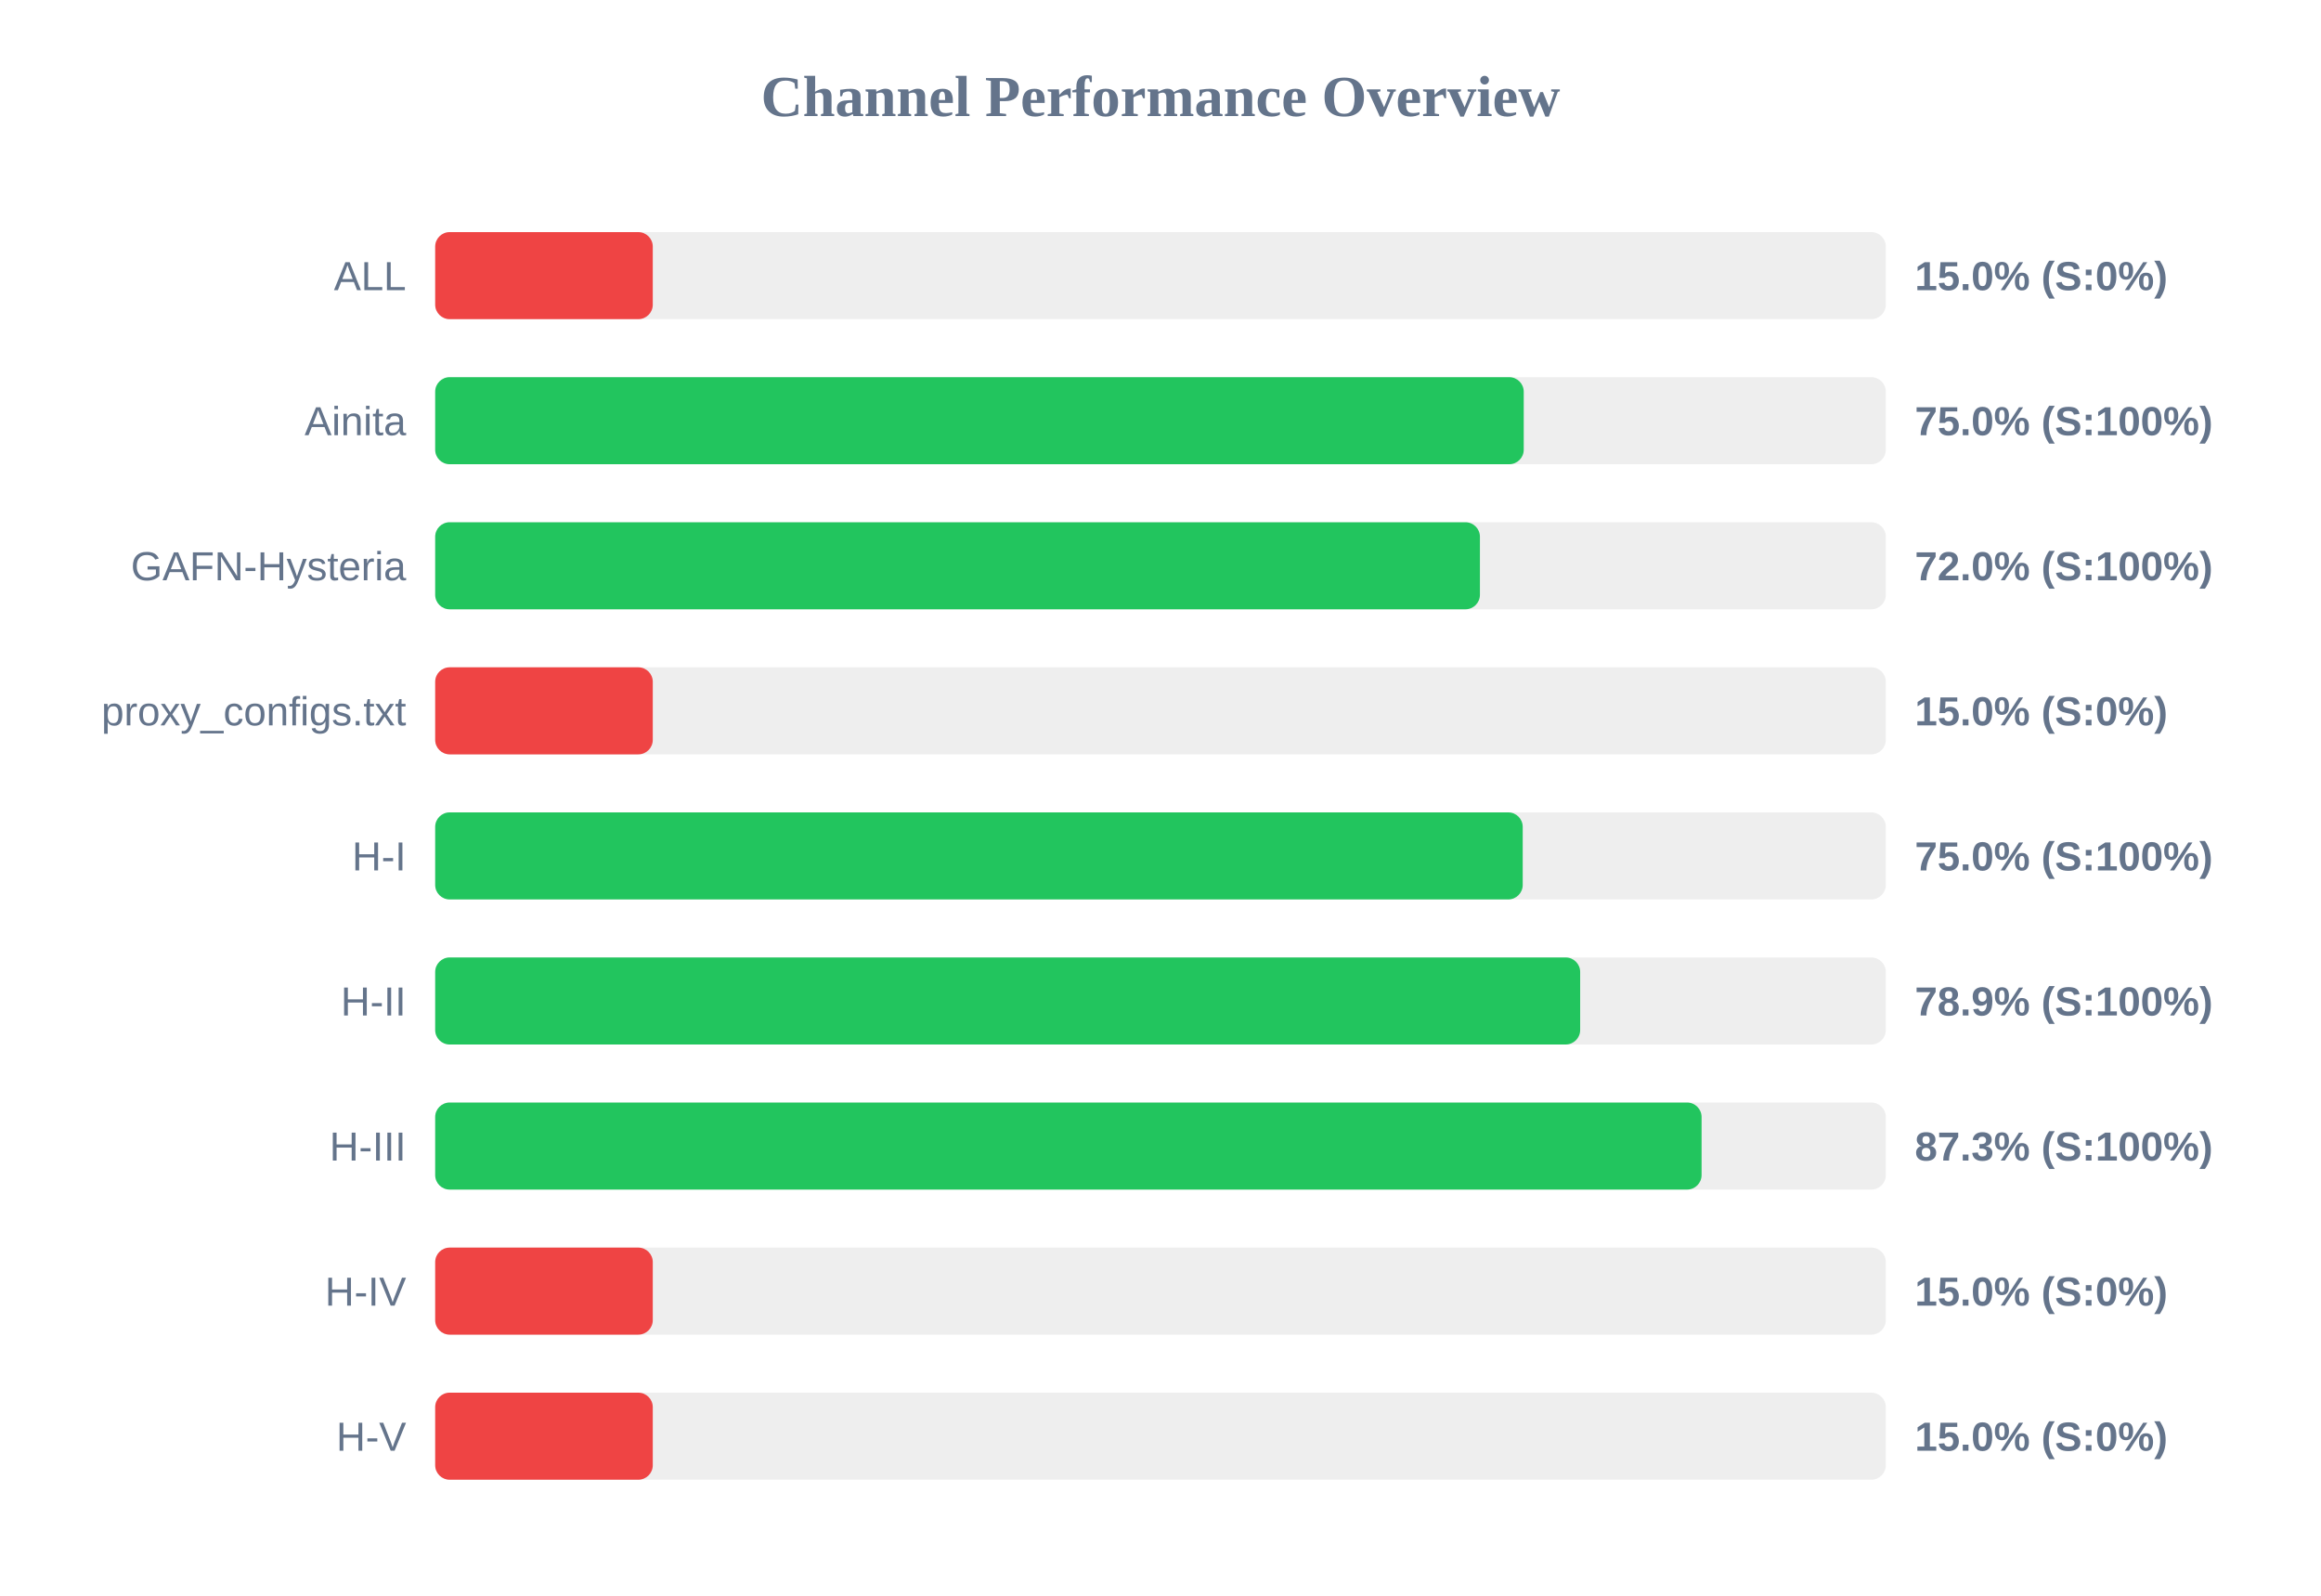
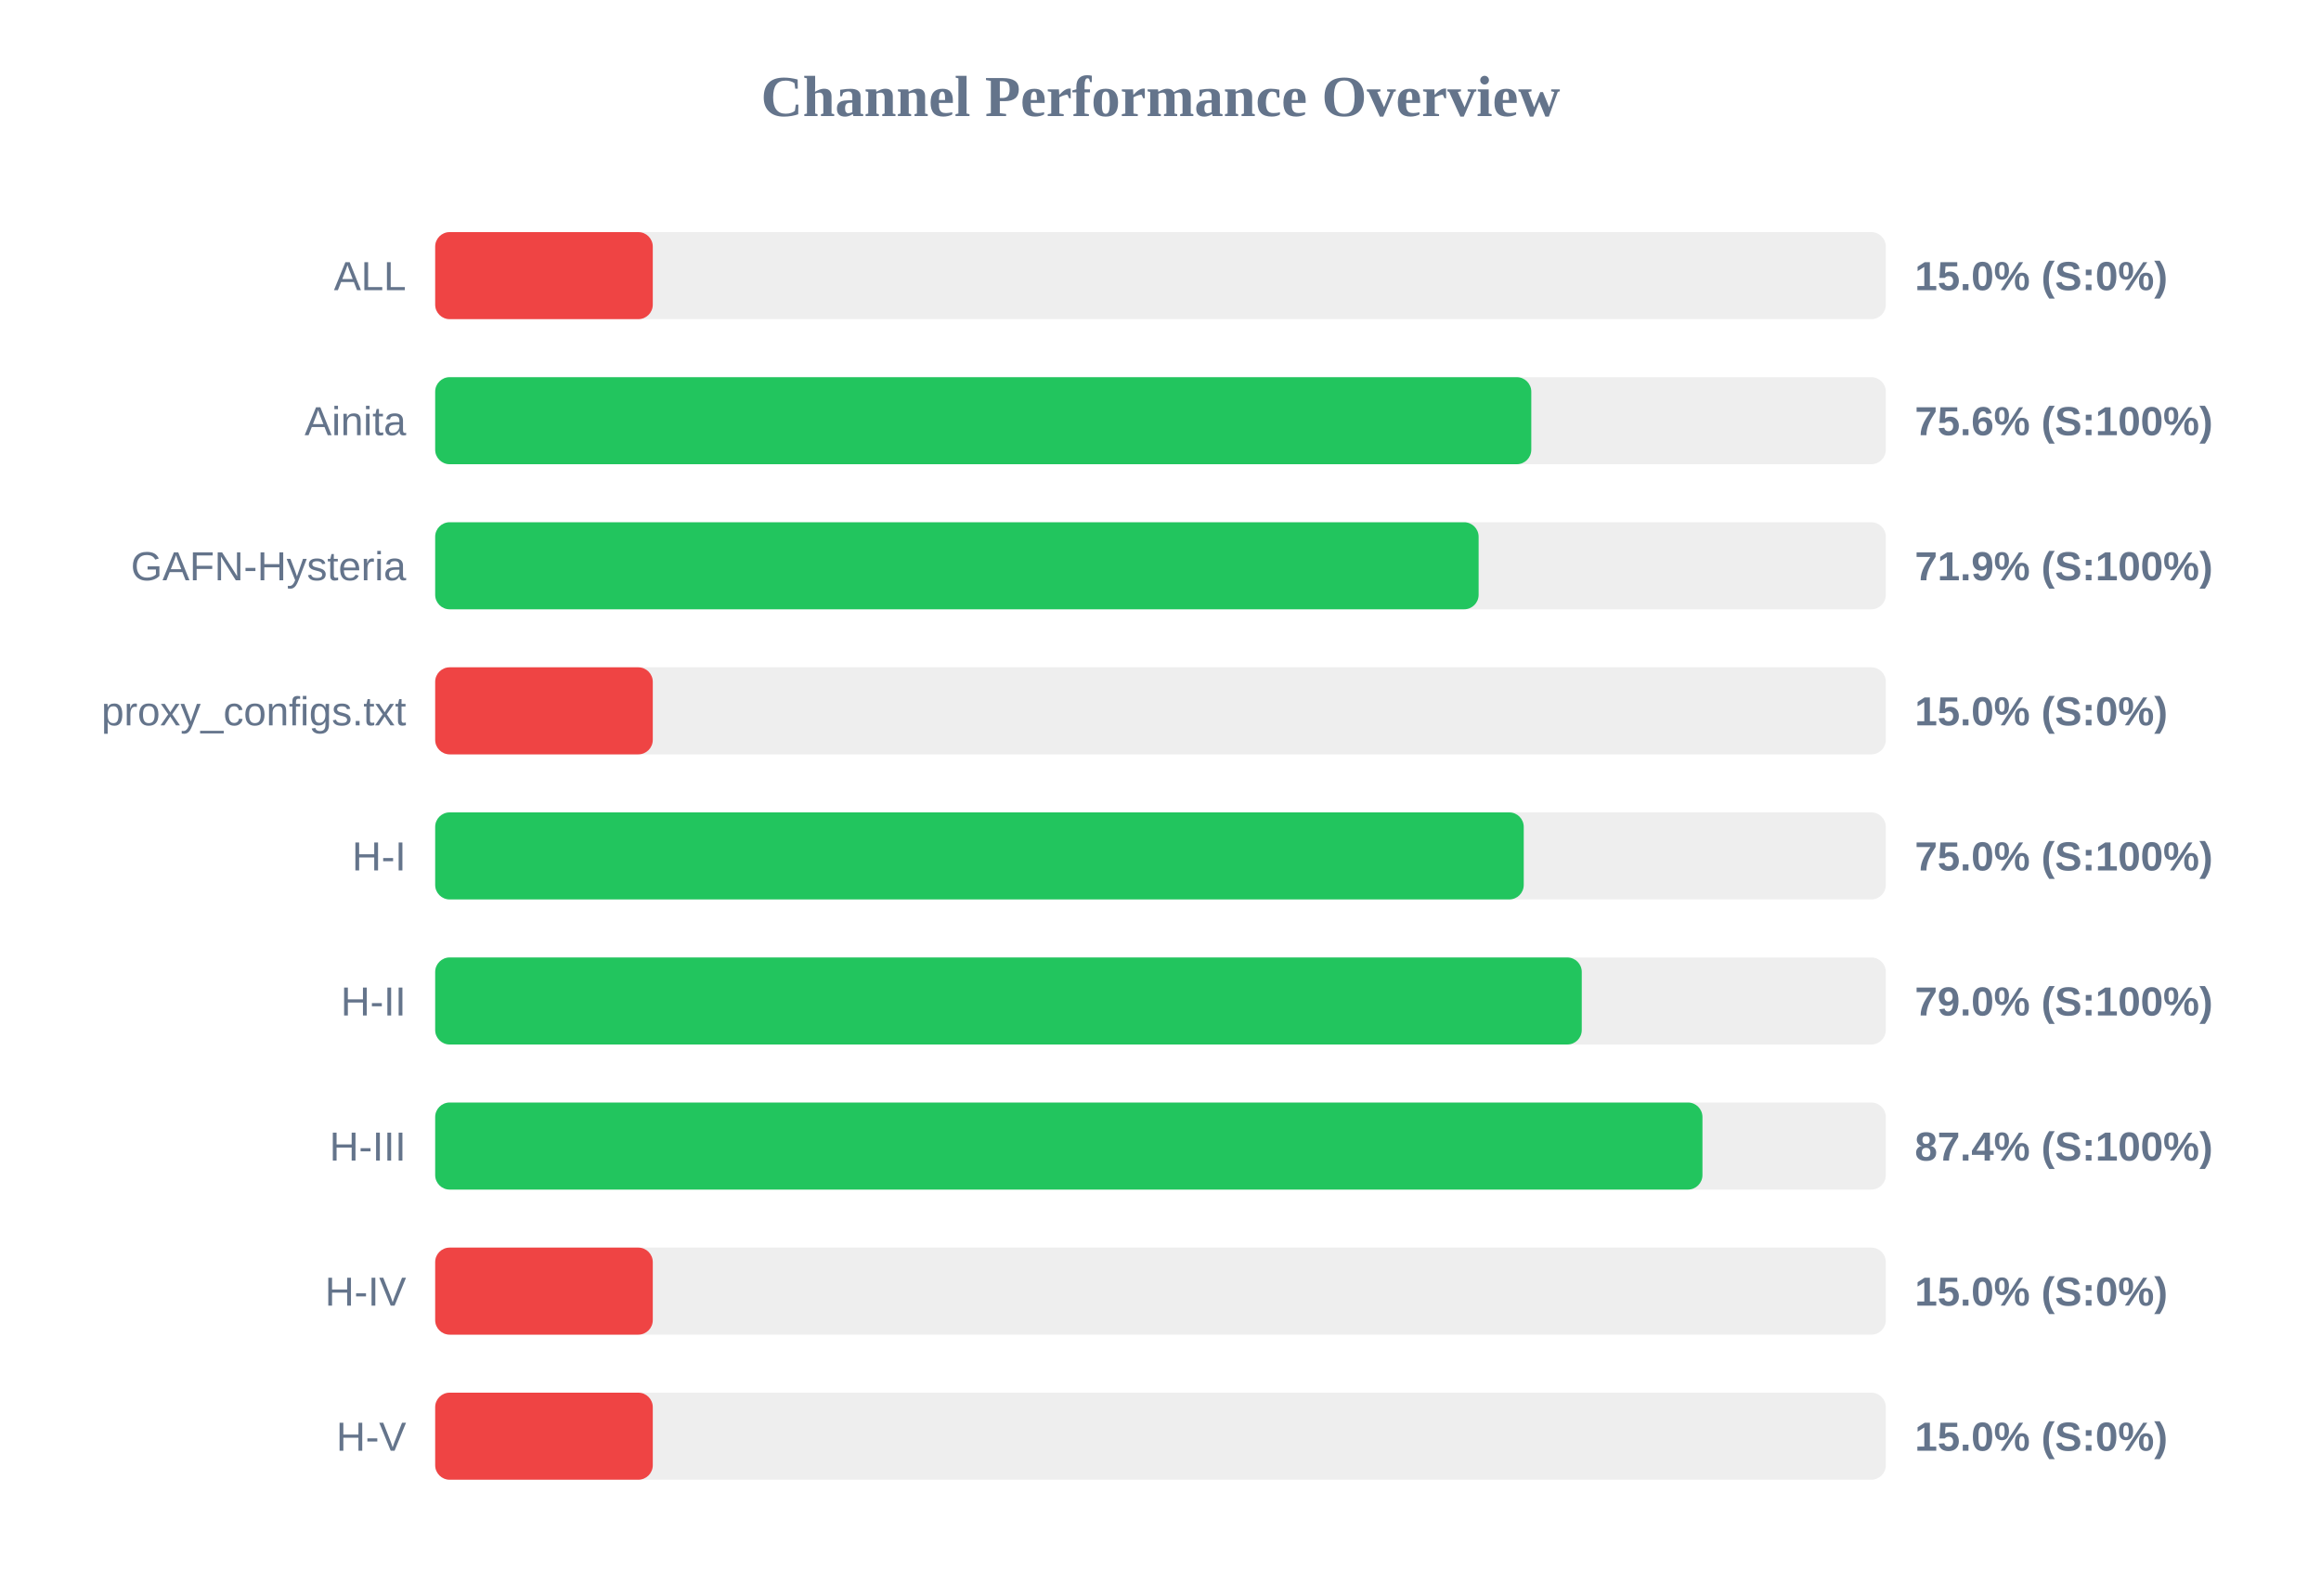
<svg xmlns="http://www.w3.org/2000/svg" width="800" height="550" version="1.1">
  <style>
        .row { font: 14px Arial; fill: #64748b; }
        .score { font: bold 14px Arial; fill: #64748b; }
    </style>
  <text x="400" y="40" text-anchor="middle" font-size="20px" font-weight="bold" fill="#64748b">Channel Performance Overview</text>
  <rect x="150" y="80" width="500" height="30" fill="#eee" rx="5" />
  <rect x="150" y="80" width="75.0" height="30" fill="#ef4444" rx="5" />
  <text x="140" y="100" text-anchor="end" class="row">ALL</text>
  <text x="660" y="100" text-anchor="start" class="score">15.0% (S:0%)</text>
  <rect x="150" y="130" width="500" height="30" fill="#eee" rx="5" />
-   <rect x="150" y="130" width="375.2" height="30" fill="#22c55e" rx="5" />
+   <rect x="150" y="130" width="377.8" height="30" fill="#22c55e" rx="5" />
  <text x="140" y="150" text-anchor="end" class="row">Ainita</text>
-   <text x="660" y="150" text-anchor="start" class="score">75.0% (S:100%)</text>
+   <text x="660" y="150" text-anchor="start" class="score">75.6% (S:100%)</text>
  <rect x="150" y="180" width="500" height="30" fill="#eee" rx="5" />
-   <rect x="150" y="180" width="360.1" height="30" fill="#22c55e" rx="5" />
+   <rect x="150" y="180" width="359.65" height="30" fill="#22c55e" rx="5" />
  <text x="140" y="200" text-anchor="end" class="row">GAFN-Hysteria</text>
-   <text x="660" y="200" text-anchor="start" class="score">72.0% (S:100%)</text>
+   <text x="660" y="200" text-anchor="start" class="score">71.9% (S:100%)</text>
  <rect x="150" y="230" width="500" height="30" fill="#eee" rx="5" />
  <rect x="150" y="230" width="75.0" height="30" fill="#ef4444" rx="5" />
  <text x="140" y="250" text-anchor="end" class="row">proxy_configs.txt</text>
  <text x="660" y="250" text-anchor="start" class="score">15.0% (S:0%)</text>
  <rect x="150" y="280" width="500" height="30" fill="#eee" rx="5" />
-   <rect x="150" y="280" width="374.85" height="30" fill="#22c55e" rx="5" />
+   <rect x="150" y="280" width="375.2" height="30" fill="#22c55e" rx="5" />
  <text x="140" y="300" text-anchor="end" class="row">H-I</text>
  <text x="660" y="300" text-anchor="start" class="score">75.0% (S:100%)</text>
  <rect x="150" y="330" width="500" height="30" fill="#eee" rx="5" />
-   <rect x="150" y="330" width="394.65" height="30" fill="#22c55e" rx="5" />
+   <rect x="150" y="330" width="395.2" height="30" fill="#22c55e" rx="5" />
  <text x="140" y="350" text-anchor="end" class="row">H-II</text>
-   <text x="660" y="350" text-anchor="start" class="score">78.9% (S:100%)</text>
+   <text x="660" y="350" text-anchor="start" class="score">79.0% (S:100%)</text>
  <rect x="150" y="380" width="500" height="30" fill="#eee" rx="5" />
-   <rect x="150" y="380" width="436.5" height="30" fill="#22c55e" rx="5" />
+   <rect x="150" y="380" width="436.8" height="30" fill="#22c55e" rx="5" />
  <text x="140" y="400" text-anchor="end" class="row">H-III</text>
-   <text x="660" y="400" text-anchor="start" class="score">87.3% (S:100%)</text>
+   <text x="660" y="400" text-anchor="start" class="score">87.4% (S:100%)</text>
  <rect x="150" y="430" width="500" height="30" fill="#eee" rx="5" />
  <rect x="150" y="430" width="75.0" height="30" fill="#ef4444" rx="5" />
  <text x="140" y="450" text-anchor="end" class="row">H-IV</text>
  <text x="660" y="450" text-anchor="start" class="score">15.0% (S:0%)</text>
  <rect x="150" y="480" width="500" height="30" fill="#eee" rx="5" />
  <rect x="150" y="480" width="75.0" height="30" fill="#ef4444" rx="5" />
  <text x="140" y="500" text-anchor="end" class="row">H-V</text>
  <text x="660" y="500" text-anchor="start" class="score">15.0% (S:0%)</text>
</svg>
